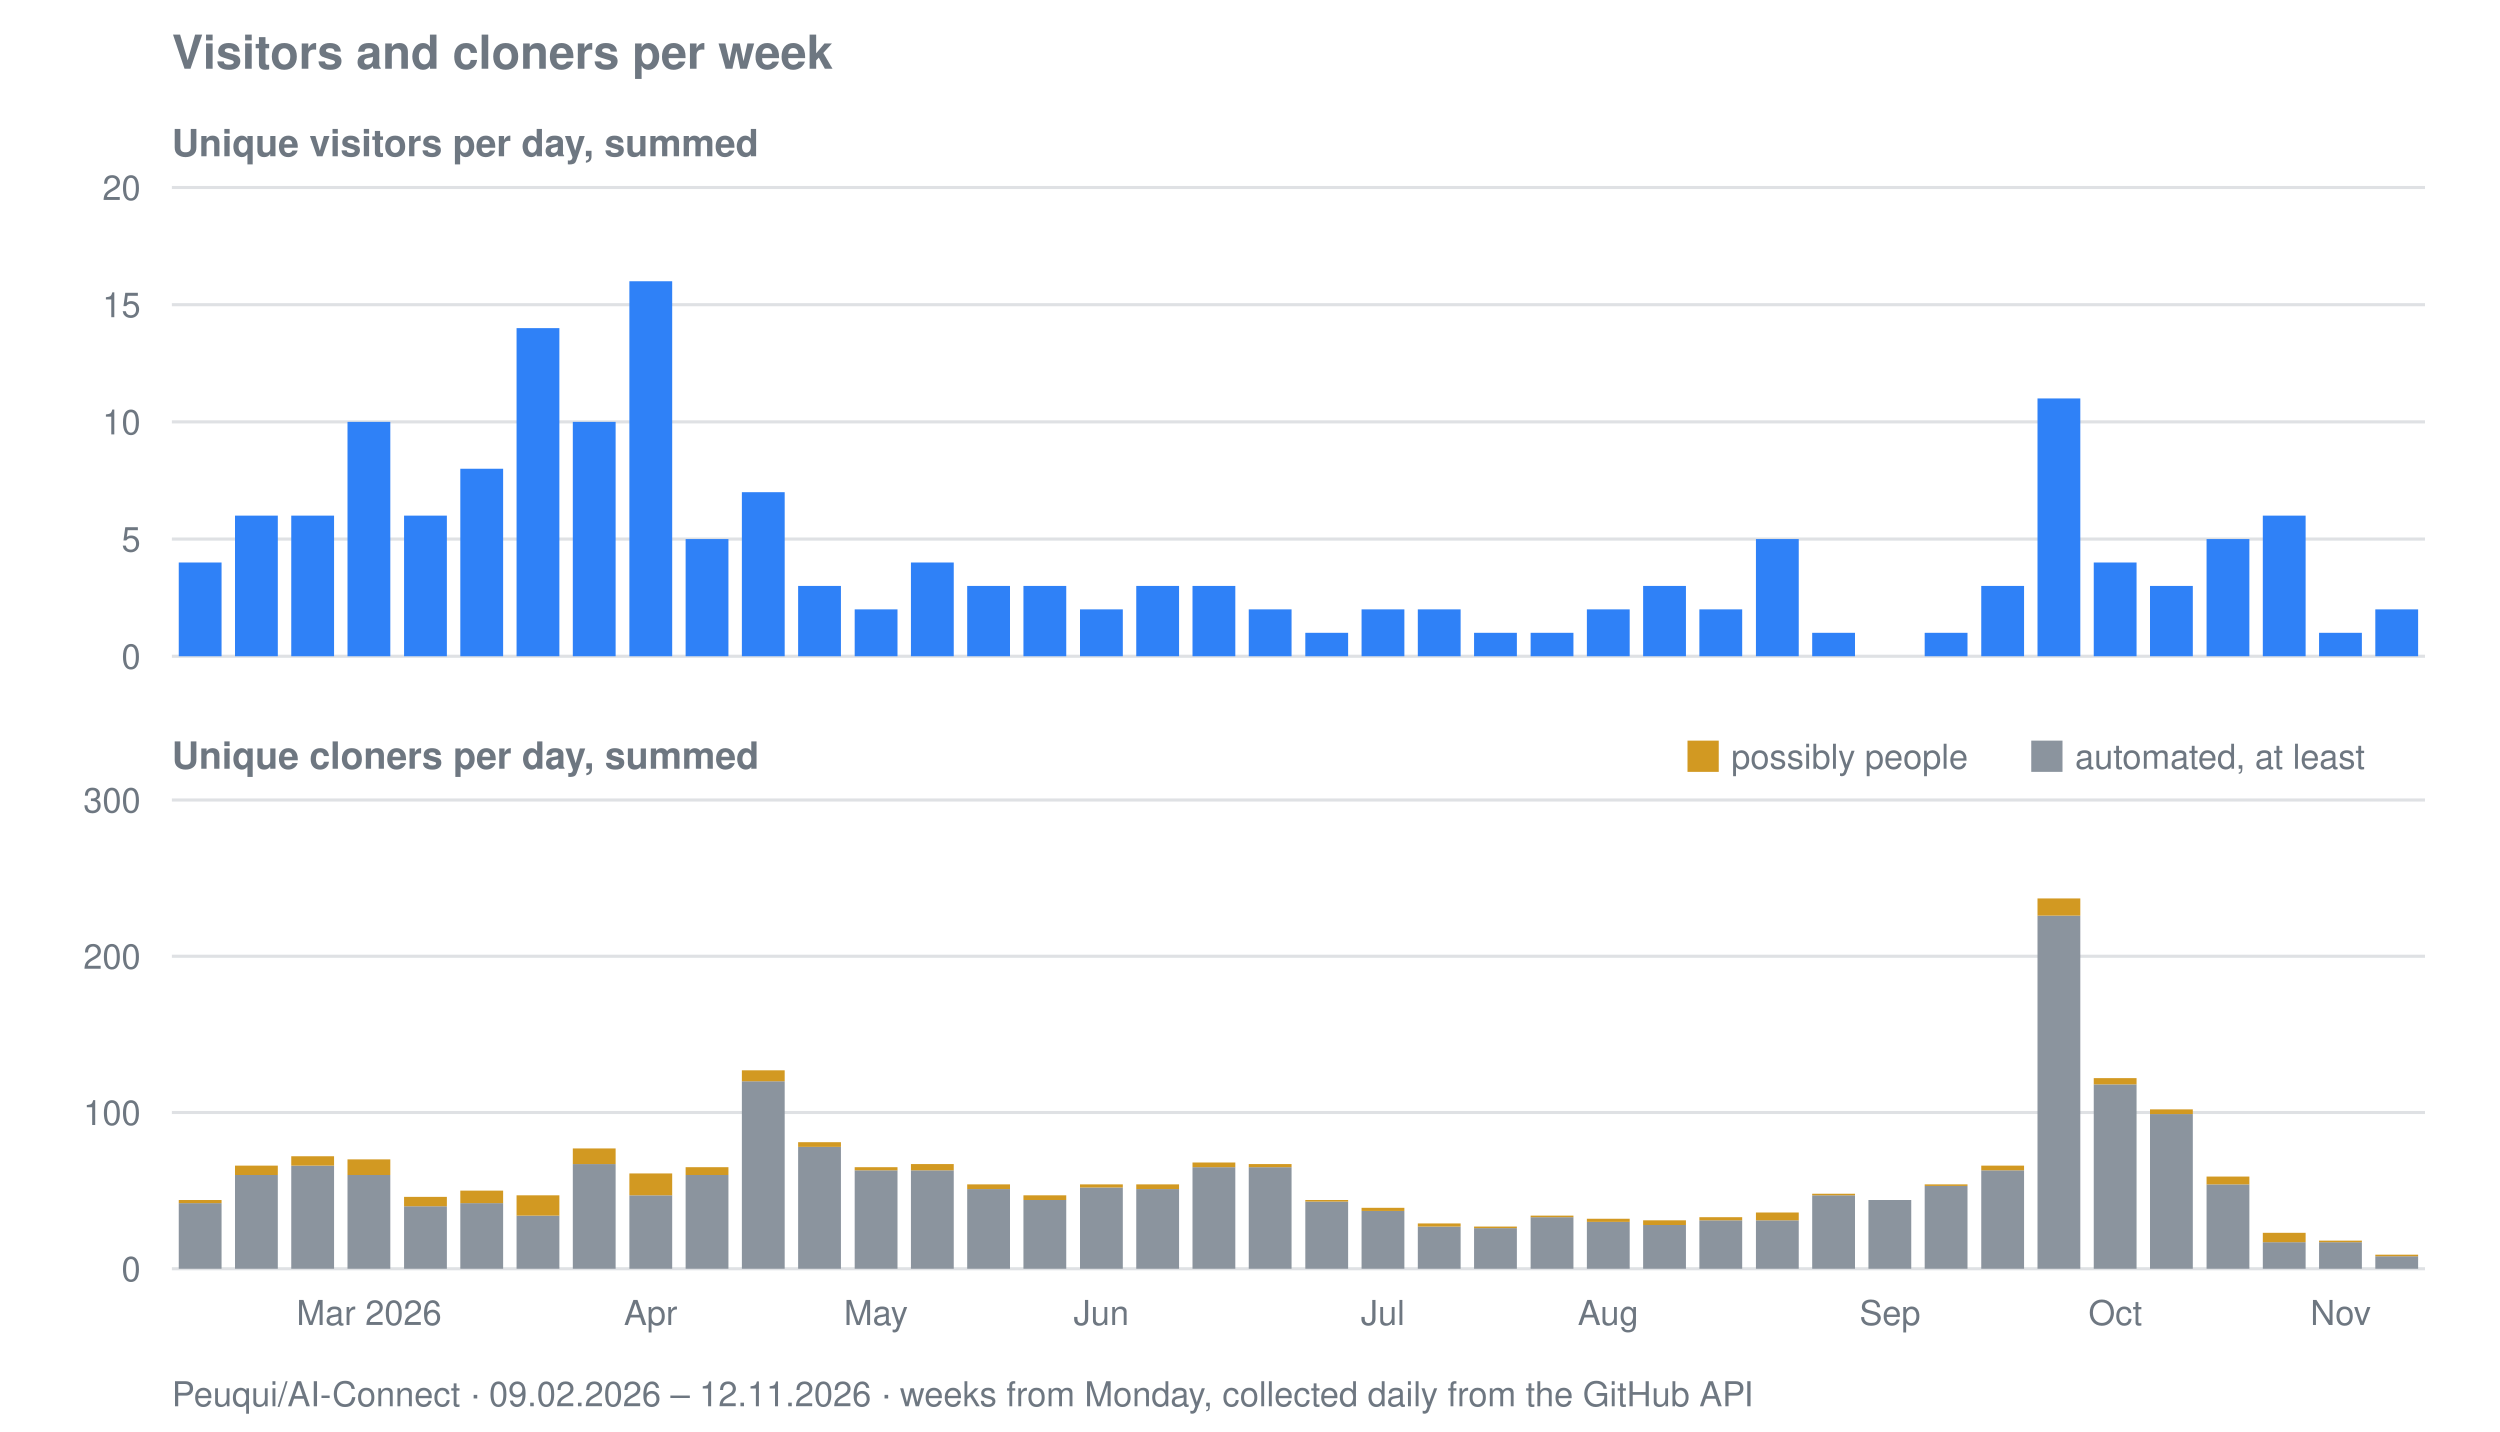
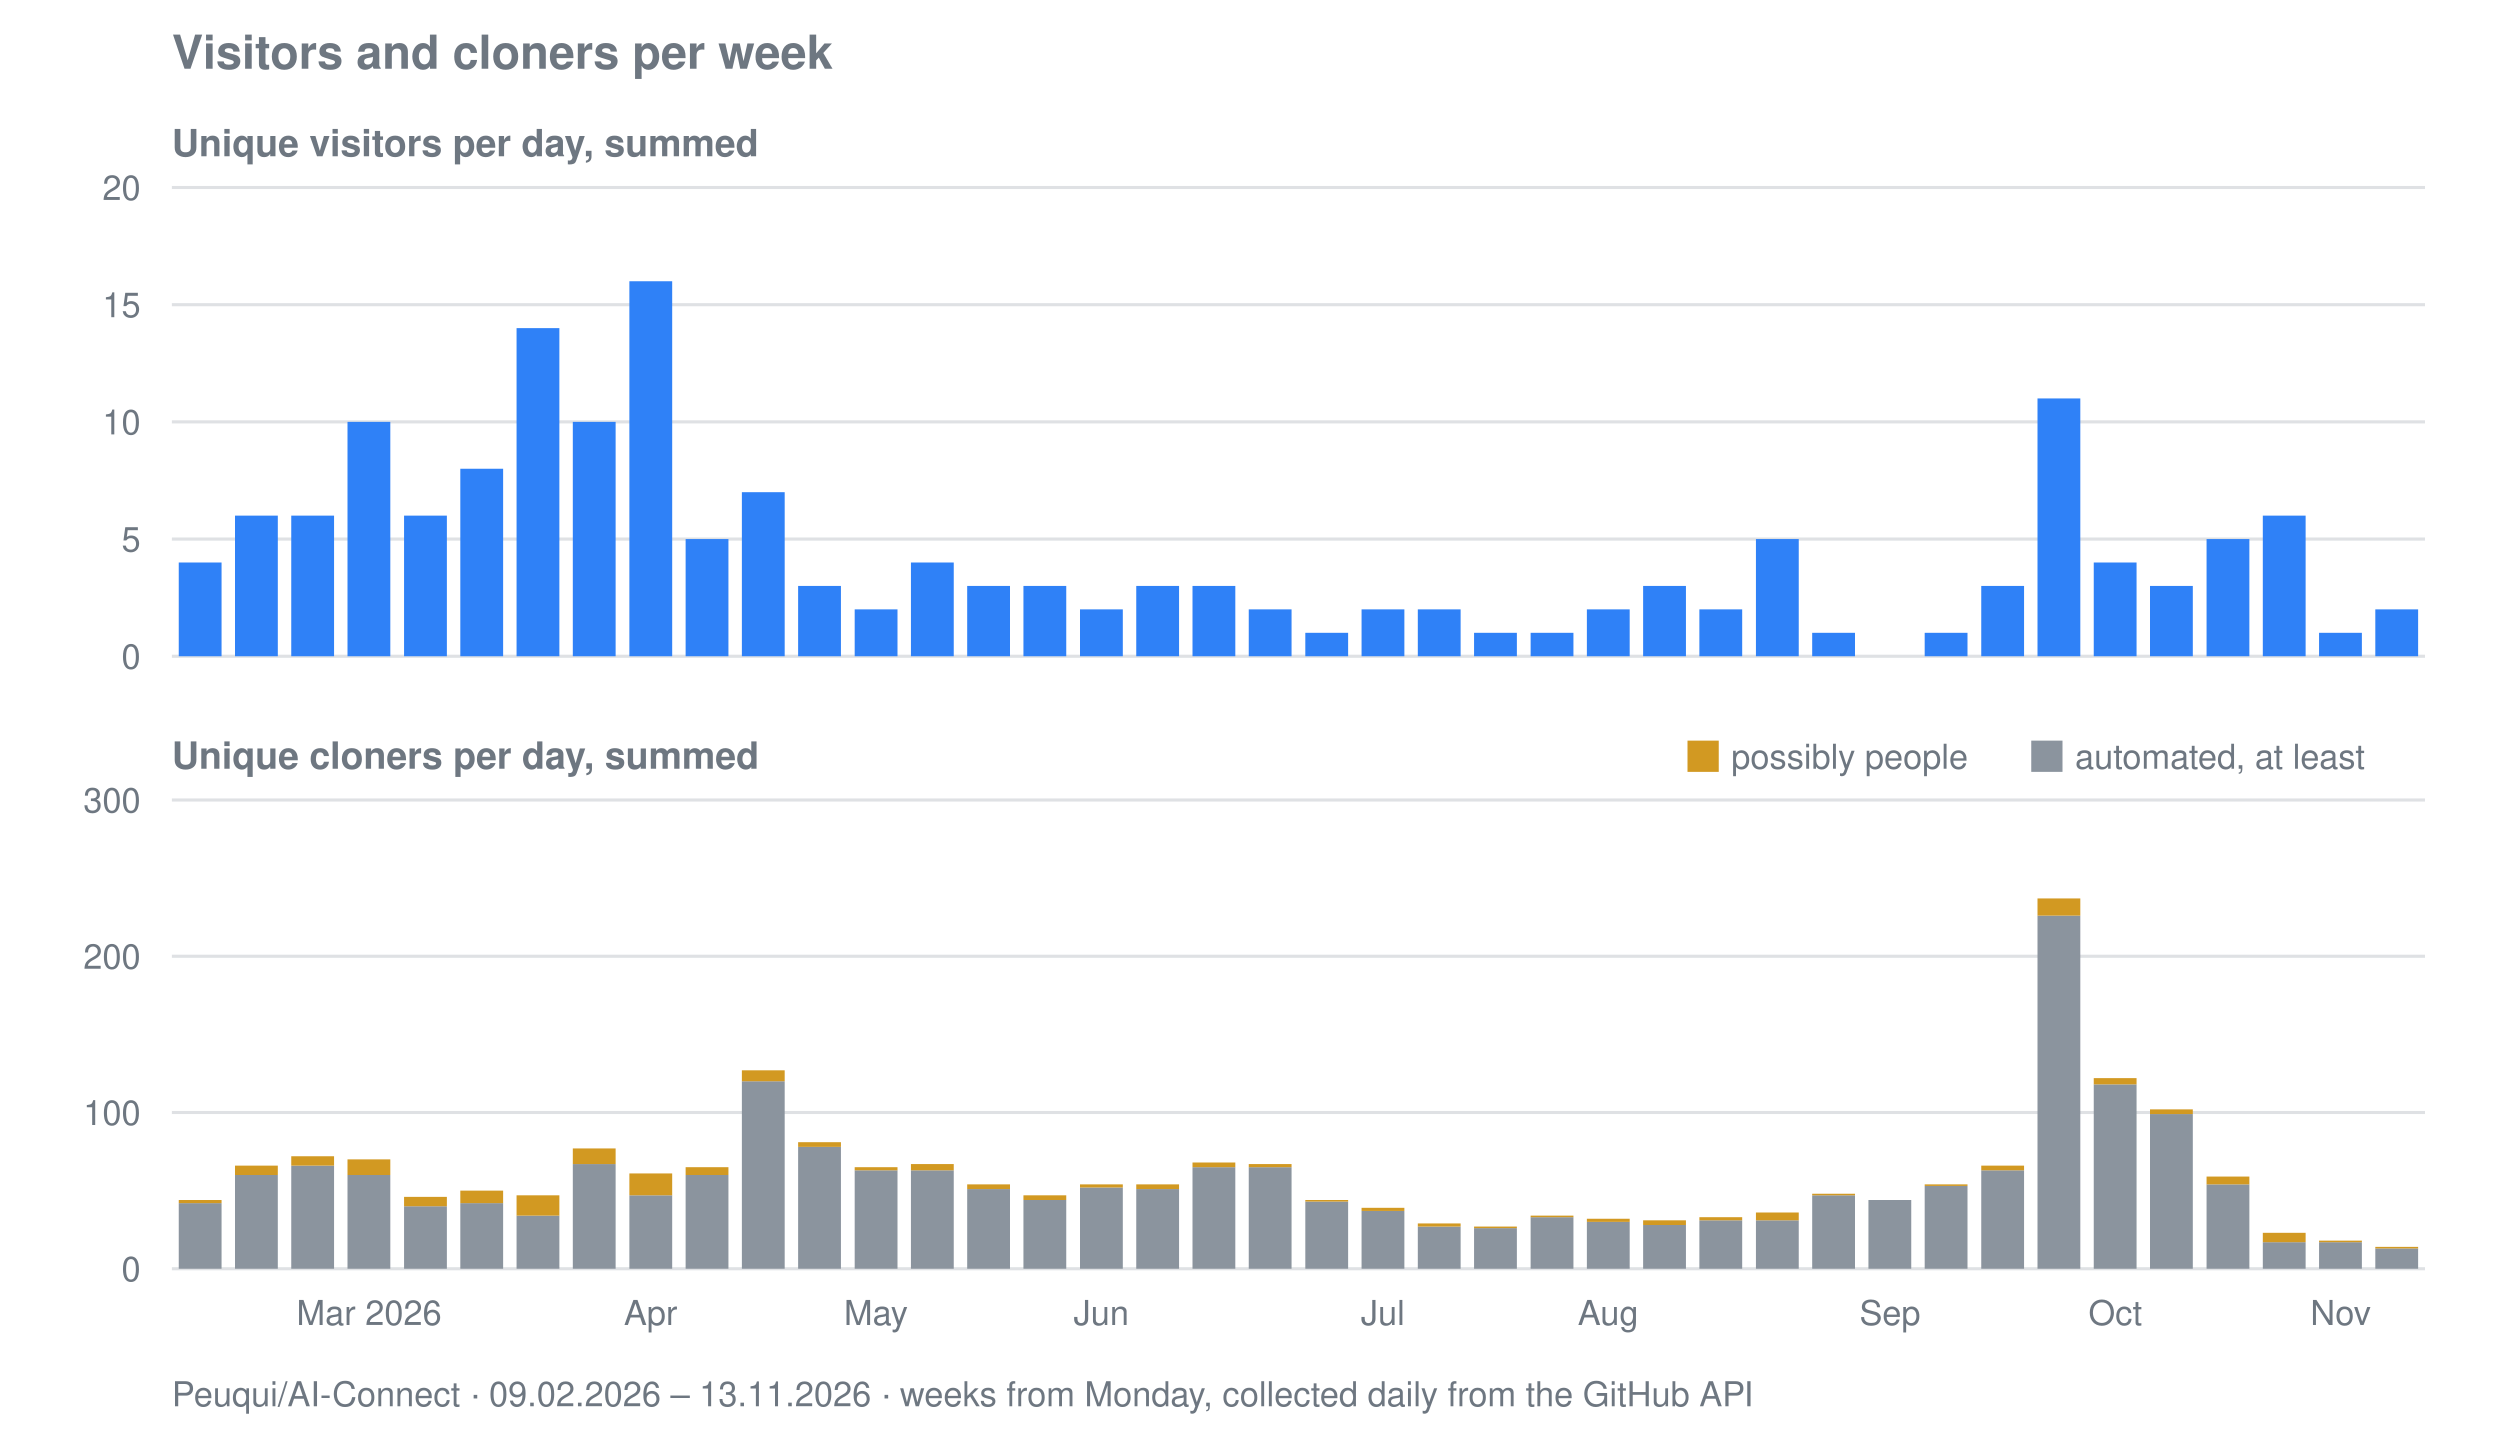
<svg xmlns="http://www.w3.org/2000/svg" viewBox="0 0 800 458" width="800" height="458" role="img" aria-label="Visitors and cloners per week for Peuqui/AI-Connect">
  <text font-family="system-ui, -apple-system, Segoe UI, Helvetica, Arial, sans-serif" font-size="15" font-weight="600" fill="#6e7781" x="55" y="22">Visitors and cloners per week</text>
  <text font-family="system-ui, -apple-system, Segoe UI, Helvetica, Arial, sans-serif" font-size="12" font-weight="600" fill="#6e7781" x="55" y="50">Unique visitors per day, summed</text>
  <line stroke="#8b949e" stroke-width="1" opacity="0.28" x1="55" y1="210.0" x2="776" y2="210.0" />
  <text font-family="system-ui, -apple-system, Segoe UI, Helvetica, Arial, sans-serif" font-size="11" fill="#6e7781" x="45" y="214.0" text-anchor="end">0</text>
  <line stroke="#8b949e" stroke-width="1" opacity="0.28" x1="55" y1="172.5" x2="776" y2="172.5" />
  <text font-family="system-ui, -apple-system, Segoe UI, Helvetica, Arial, sans-serif" font-size="11" fill="#6e7781" x="45" y="176.5" text-anchor="end">5</text>
  <line stroke="#8b949e" stroke-width="1" opacity="0.28" x1="55" y1="135.0" x2="776" y2="135.0" />
  <text font-family="system-ui, -apple-system, Segoe UI, Helvetica, Arial, sans-serif" font-size="11" fill="#6e7781" x="45" y="139.0" text-anchor="end">10</text>
  <line stroke="#8b949e" stroke-width="1" opacity="0.28" x1="55" y1="97.5" x2="776" y2="97.5" />
  <text font-family="system-ui, -apple-system, Segoe UI, Helvetica, Arial, sans-serif" font-size="11" fill="#6e7781" x="45" y="101.5" text-anchor="end">15</text>
  <line stroke="#8b949e" stroke-width="1" opacity="0.28" x1="55" y1="60.0" x2="776" y2="60.0" />
  <text font-family="system-ui, -apple-system, Segoe UI, Helvetica, Arial, sans-serif" font-size="11" fill="#6e7781" x="45" y="64.0" text-anchor="end">20</text>
  <rect fill="#2f81f7" x="57.2" y="180.0" width="13.7" height="30.0" />
  <rect fill="#2f81f7" x="75.2" y="165.0" width="13.7" height="45.0" />
  <rect fill="#2f81f7" x="93.2" y="165.0" width="13.7" height="45.0" />
  <rect fill="#2f81f7" x="111.2" y="135.0" width="13.7" height="75.0" />
  <rect fill="#2f81f7" x="129.3" y="165.0" width="13.7" height="45.0" />
  <rect fill="#2f81f7" x="147.3" y="150.0" width="13.7" height="60.0" />
  <rect fill="#2f81f7" x="165.3" y="105.0" width="13.7" height="105.0" />
  <rect fill="#2f81f7" x="183.3" y="135.0" width="13.7" height="75.0" />
  <rect fill="#2f81f7" x="201.4" y="90.0" width="13.7" height="120.0" />
  <rect fill="#2f81f7" x="219.4" y="172.5" width="13.7" height="37.5" />
  <rect fill="#2f81f7" x="237.4" y="157.5" width="13.7" height="52.5" />
  <rect fill="#2f81f7" x="255.4" y="187.5" width="13.7" height="22.5" />
  <rect fill="#2f81f7" x="273.5" y="195.0" width="13.7" height="15.0" />
  <rect fill="#2f81f7" x="291.5" y="180.0" width="13.7" height="30.0" />
  <rect fill="#2f81f7" x="309.5" y="187.5" width="13.7" height="22.5" />
  <rect fill="#2f81f7" x="327.5" y="187.5" width="13.7" height="22.5" />
  <rect fill="#2f81f7" x="345.6" y="195.0" width="13.7" height="15.0" />
  <rect fill="#2f81f7" x="363.6" y="187.5" width="13.7" height="22.5" />
  <rect fill="#2f81f7" x="381.6" y="187.5" width="13.7" height="22.5" />
  <rect fill="#2f81f7" x="399.6" y="195.0" width="13.7" height="15.0" />
  <rect fill="#2f81f7" x="417.7" y="202.5" width="13.7" height="7.5" />
  <rect fill="#2f81f7" x="435.7" y="195.0" width="13.7" height="15.0" />
  <rect fill="#2f81f7" x="453.7" y="195.0" width="13.7" height="15.0" />
  <rect fill="#2f81f7" x="471.7" y="202.5" width="13.7" height="7.5" />
  <rect fill="#2f81f7" x="489.8" y="202.5" width="13.7" height="7.5" />
  <rect fill="#2f81f7" x="507.8" y="195.0" width="13.7" height="15.0" />
  <rect fill="#2f81f7" x="525.8" y="187.5" width="13.7" height="22.5" />
  <rect fill="#2f81f7" x="543.8" y="195.0" width="13.7" height="15.0" />
  <rect fill="#2f81f7" x="561.9" y="172.5" width="13.7" height="37.5" />
  <rect fill="#2f81f7" x="579.9" y="202.5" width="13.7" height="7.5" />
  <rect fill="#2f81f7" x="615.9" y="202.5" width="13.7" height="7.5" />
  <rect fill="#2f81f7" x="634.0" y="187.5" width="13.7" height="22.5" />
  <rect fill="#2f81f7" x="652.0" y="127.5" width="13.7" height="82.5" />
  <rect fill="#2f81f7" x="670.0" y="180.0" width="13.7" height="30.0" />
  <rect fill="#2f81f7" x="688.0" y="187.5" width="13.7" height="22.5" />
  <rect fill="#2f81f7" x="706.1" y="172.5" width="13.7" height="37.5" />
  <rect fill="#2f81f7" x="724.1" y="165.0" width="13.7" height="45.0" />
  <rect fill="#2f81f7" x="742.1" y="202.5" width="13.7" height="7.5" />
  <rect fill="#2f81f7" x="760.1" y="195.0" width="13.7" height="15.0" />
  <text font-family="system-ui, -apple-system, Segoe UI, Helvetica, Arial, sans-serif" font-size="12" font-weight="600" fill="#6e7781" x="55" y="246">Unique cloners per day, summed</text>
  <line stroke="#8b949e" stroke-width="1" opacity="0.28" x1="55" y1="406.0" x2="776" y2="406.0" />
  <text font-family="system-ui, -apple-system, Segoe UI, Helvetica, Arial, sans-serif" font-size="11" fill="#6e7781" x="45" y="410.0" text-anchor="end">0</text>
  <line stroke="#8b949e" stroke-width="1" opacity="0.28" x1="55" y1="356.0" x2="776" y2="356.0" />
  <text font-family="system-ui, -apple-system, Segoe UI, Helvetica, Arial, sans-serif" font-size="11" fill="#6e7781" x="45" y="360.0" text-anchor="end">100</text>
  <line stroke="#8b949e" stroke-width="1" opacity="0.28" x1="55" y1="306.0" x2="776" y2="306.0" />
  <text font-family="system-ui, -apple-system, Segoe UI, Helvetica, Arial, sans-serif" font-size="11" fill="#6e7781" x="45" y="310.0" text-anchor="end">200</text>
  <line stroke="#8b949e" stroke-width="1" opacity="0.28" x1="55" y1="256.0" x2="776" y2="256.0" />
  <text font-family="system-ui, -apple-system, Segoe UI, Helvetica, Arial, sans-serif" font-size="11" fill="#6e7781" x="45" y="260.0" text-anchor="end">300</text>
  <rect fill="#8b949e" x="57.2" y="385.0" width="13.7" height="21.0" />
  <rect fill="#d29922" x="57.2" y="384.0" width="13.7" height="1.0" />
  <rect fill="#8b949e" x="75.2" y="376.0" width="13.7" height="30.0" />
  <rect fill="#d29922" x="75.2" y="373.0" width="13.7" height="3.0" />
  <rect fill="#8b949e" x="93.2" y="373.0" width="13.7" height="33.0" />
  <rect fill="#d29922" x="93.2" y="370.0" width="13.7" height="3.0" />
  <rect fill="#8b949e" x="111.2" y="376.0" width="13.7" height="30.0" />
  <rect fill="#d29922" x="111.2" y="371.0" width="13.7" height="5.0" />
  <rect fill="#8b949e" x="129.3" y="386.0" width="13.7" height="20.0" />
  <rect fill="#d29922" x="129.3" y="383.0" width="13.7" height="3.0" />
  <rect fill="#8b949e" x="147.3" y="385.0" width="13.7" height="21.0" />
  <rect fill="#d29922" x="147.3" y="381.0" width="13.7" height="4.0" />
  <rect fill="#8b949e" x="165.3" y="389.0" width="13.7" height="17.0" />
  <rect fill="#d29922" x="165.3" y="382.5" width="13.7" height="6.5" />
  <rect fill="#8b949e" x="183.3" y="372.5" width="13.7" height="33.5" />
  <rect fill="#d29922" x="183.3" y="367.5" width="13.7" height="5.0" />
  <rect fill="#8b949e" x="201.4" y="382.5" width="13.7" height="23.5" />
  <rect fill="#d29922" x="201.4" y="375.5" width="13.7" height="7.0" />
  <rect fill="#8b949e" x="219.4" y="376.0" width="13.7" height="30.0" />
  <rect fill="#d29922" x="219.4" y="373.5" width="13.7" height="2.5" />
  <rect fill="#8b949e" x="237.4" y="346.0" width="13.7" height="60.0" />
  <rect fill="#d29922" x="237.4" y="342.5" width="13.7" height="3.5" />
  <rect fill="#8b949e" x="255.4" y="367.0" width="13.7" height="39.0" />
  <rect fill="#d29922" x="255.4" y="365.5" width="13.7" height="1.5" />
  <rect fill="#8b949e" x="273.5" y="374.5" width="13.7" height="31.5" />
  <rect fill="#d29922" x="273.5" y="373.5" width="13.7" height="1.0" />
  <rect fill="#8b949e" x="291.5" y="374.5" width="13.7" height="31.5" />
  <rect fill="#d29922" x="291.5" y="372.5" width="13.7" height="2.0" />
  <rect fill="#8b949e" x="309.5" y="380.5" width="13.7" height="25.5" />
  <rect fill="#d29922" x="309.5" y="379.0" width="13.7" height="1.5" />
  <rect fill="#8b949e" x="327.5" y="384.0" width="13.7" height="22.0" />
  <rect fill="#d29922" x="327.5" y="382.5" width="13.7" height="1.5" />
  <rect fill="#8b949e" x="345.6" y="380.0" width="13.7" height="26.0" />
  <rect fill="#d29922" x="345.6" y="379.0" width="13.7" height="1.0" />
  <rect fill="#8b949e" x="363.6" y="380.5" width="13.7" height="25.5" />
  <rect fill="#d29922" x="363.6" y="379.0" width="13.7" height="1.5" />
  <rect fill="#8b949e" x="381.6" y="373.5" width="13.7" height="32.5" />
  <rect fill="#d29922" x="381.6" y="372.0" width="13.7" height="1.5" />
  <rect fill="#8b949e" x="399.6" y="373.5" width="13.7" height="32.5" />
  <rect fill="#d29922" x="399.6" y="372.5" width="13.7" height="1.0" />
  <rect fill="#8b949e" x="417.7" y="384.5" width="13.7" height="21.5" />
  <rect fill="#d29922" x="417.7" y="384.0" width="13.7" height="0.5" />
  <rect fill="#8b949e" x="435.7" y="387.5" width="13.7" height="18.5" />
  <rect fill="#d29922" x="435.7" y="386.5" width="13.7" height="1.0" />
  <rect fill="#8b949e" x="453.7" y="392.5" width="13.7" height="13.5" />
  <rect fill="#d29922" x="453.7" y="391.5" width="13.7" height="1.0" />
  <rect fill="#8b949e" x="471.7" y="393.0" width="13.7" height="13.0" />
  <rect fill="#d29922" x="471.7" y="392.5" width="13.7" height="0.5" />
  <rect fill="#8b949e" x="489.8" y="389.5" width="13.7" height="16.5" />
  <rect fill="#d29922" x="489.8" y="389.0" width="13.7" height="0.5" />
  <rect fill="#8b949e" x="507.8" y="391.0" width="13.7" height="15.0" />
  <rect fill="#d29922" x="507.8" y="390.0" width="13.7" height="1.0" />
  <rect fill="#8b949e" x="525.8" y="392.0" width="13.7" height="14.0" />
  <rect fill="#d29922" x="525.8" y="390.5" width="13.7" height="1.5" />
  <rect fill="#8b949e" x="543.8" y="390.5" width="13.7" height="15.5" />
  <rect fill="#d29922" x="543.8" y="389.5" width="13.7" height="1.0" />
  <rect fill="#8b949e" x="561.9" y="390.5" width="13.7" height="15.5" />
  <rect fill="#d29922" x="561.9" y="388.0" width="13.7" height="2.5" />
  <rect fill="#8b949e" x="579.9" y="382.5" width="13.7" height="23.5" />
  <rect fill="#d29922" x="579.9" y="382.0" width="13.7" height="0.5" />
  <rect fill="#8b949e" x="597.9" y="384.0" width="13.7" height="22.0" />
  <rect fill="#8b949e" x="615.9" y="379.5" width="13.7" height="26.5" />
  <rect fill="#d29922" x="615.9" y="379.0" width="13.7" height="0.5" />
  <rect fill="#8b949e" x="634.0" y="374.5" width="13.7" height="31.5" />
  <rect fill="#d29922" x="634.0" y="373.0" width="13.7" height="1.5" />
  <rect fill="#8b949e" x="652.0" y="293.0" width="13.7" height="113.0" />
  <rect fill="#d29922" x="652.0" y="287.5" width="13.7" height="5.5" />
  <rect fill="#8b949e" x="670.0" y="347.0" width="13.7" height="59.0" />
  <rect fill="#d29922" x="670.0" y="345.0" width="13.7" height="2.0" />
  <rect fill="#8b949e" x="688.0" y="356.5" width="13.7" height="49.5" />
  <rect fill="#d29922" x="688.0" y="355.0" width="13.7" height="1.5" />
  <rect fill="#8b949e" x="706.1" y="379.0" width="13.7" height="27.0" />
  <rect fill="#d29922" x="706.1" y="376.5" width="13.7" height="2.5" />
  <rect fill="#8b949e" x="724.1" y="397.5" width="13.7" height="8.5" />
  <rect fill="#d29922" x="724.1" y="394.5" width="13.7" height="3.0" />
  <rect fill="#8b949e" x="742.1" y="397.5" width="13.7" height="8.5" />
  <rect fill="#d29922" x="742.1" y="397.0" width="13.7" height="0.5" />
-   <rect fill="#8b949e" x="760.1" y="402.0" width="13.7" height="4.0" />
-   <rect fill="#d29922" x="760.1" y="401.5" width="13.7" height="0.5" />
+   <rect fill="#8b949e" x="760.1" y="399.5" width="13.7" height="6.5" />
+   <rect fill="#d29922" x="760.1" y="399.0" width="13.7" height="0.5" />
  <rect fill="#d29922" x="540" y="237" width="10" height="10" />
  <text font-family="system-ui, -apple-system, Segoe UI, Helvetica, Arial, sans-serif" font-size="11" fill="#6e7781" x="554" y="246">possibly people</text>
  <rect fill="#8b949e" x="650" y="237" width="10" height="10" />
  <text font-family="system-ui, -apple-system, Segoe UI, Helvetica, Arial, sans-serif" font-size="11" fill="#6e7781" x="664" y="246">automated, at least</text>
  <text font-family="system-ui, -apple-system, Segoe UI, Helvetica, Arial, sans-serif" font-size="11" fill="#6e7781" x="118.1" y="424" text-anchor="middle">Mar 2026</text>
  <text font-family="system-ui, -apple-system, Segoe UI, Helvetica, Arial, sans-serif" font-size="11" fill="#6e7781" x="208.2" y="424" text-anchor="middle">Apr</text>
  <text font-family="system-ui, -apple-system, Segoe UI, Helvetica, Arial, sans-serif" font-size="11" fill="#6e7781" x="280.3" y="424" text-anchor="middle">May</text>
  <text font-family="system-ui, -apple-system, Segoe UI, Helvetica, Arial, sans-serif" font-size="11" fill="#6e7781" x="352.4" y="424" text-anchor="middle">Jun</text>
  <text font-family="system-ui, -apple-system, Segoe UI, Helvetica, Arial, sans-serif" font-size="11" fill="#6e7781" x="442.5" y="424" text-anchor="middle">Jul</text>
  <text font-family="system-ui, -apple-system, Segoe UI, Helvetica, Arial, sans-serif" font-size="11" fill="#6e7781" x="514.6" y="424" text-anchor="middle">Aug</text>
  <text font-family="system-ui, -apple-system, Segoe UI, Helvetica, Arial, sans-serif" font-size="11" fill="#6e7781" x="604.8" y="424" text-anchor="middle">Sep</text>
  <text font-family="system-ui, -apple-system, Segoe UI, Helvetica, Arial, sans-serif" font-size="11" fill="#6e7781" x="676.9" y="424" text-anchor="middle">Oct</text>
  <text font-family="system-ui, -apple-system, Segoe UI, Helvetica, Arial, sans-serif" font-size="11" fill="#6e7781" x="749.0" y="424" text-anchor="middle">Nov</text>
-   <text font-family="system-ui, -apple-system, Segoe UI, Helvetica, Arial, sans-serif" font-size="11" fill="#6e7781" x="55" y="450">Peuqui/AI-Connect · 09.02.2026 – 12.11.2026 · weeks from Monday, collected daily from the GitHub API</text>
+   <text font-family="system-ui, -apple-system, Segoe UI, Helvetica, Arial, sans-serif" font-size="11" fill="#6e7781" x="55" y="450">Peuqui/AI-Connect · 09.02.2026 – 13.11.2026 · weeks from Monday, collected daily from the GitHub API</text>
</svg>
